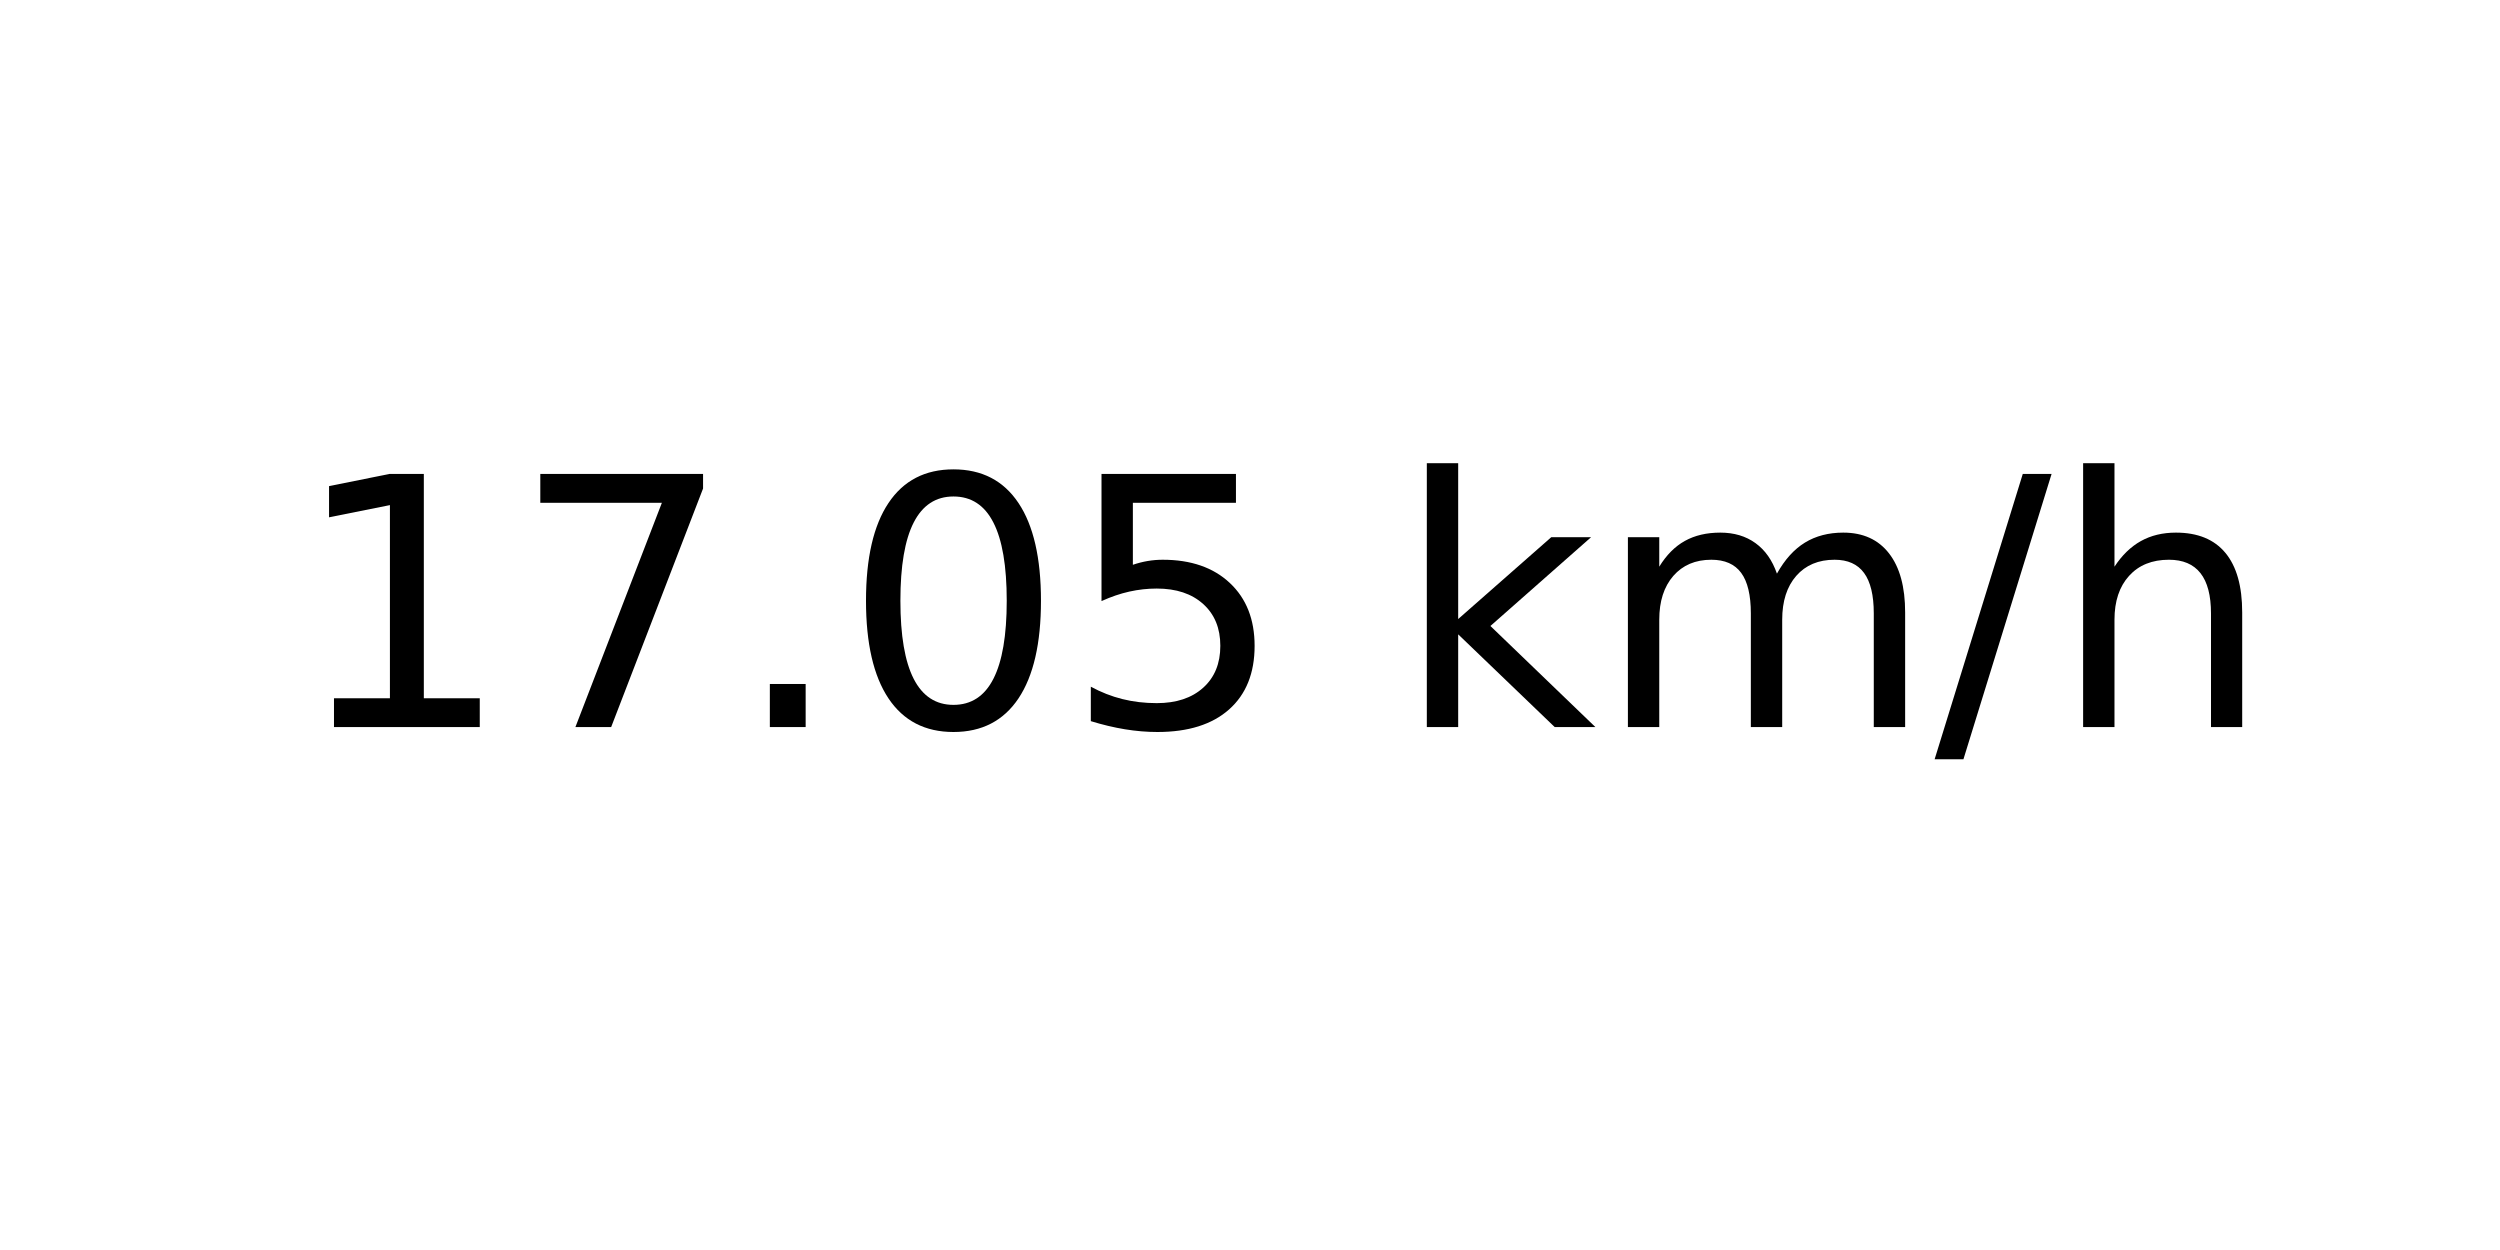
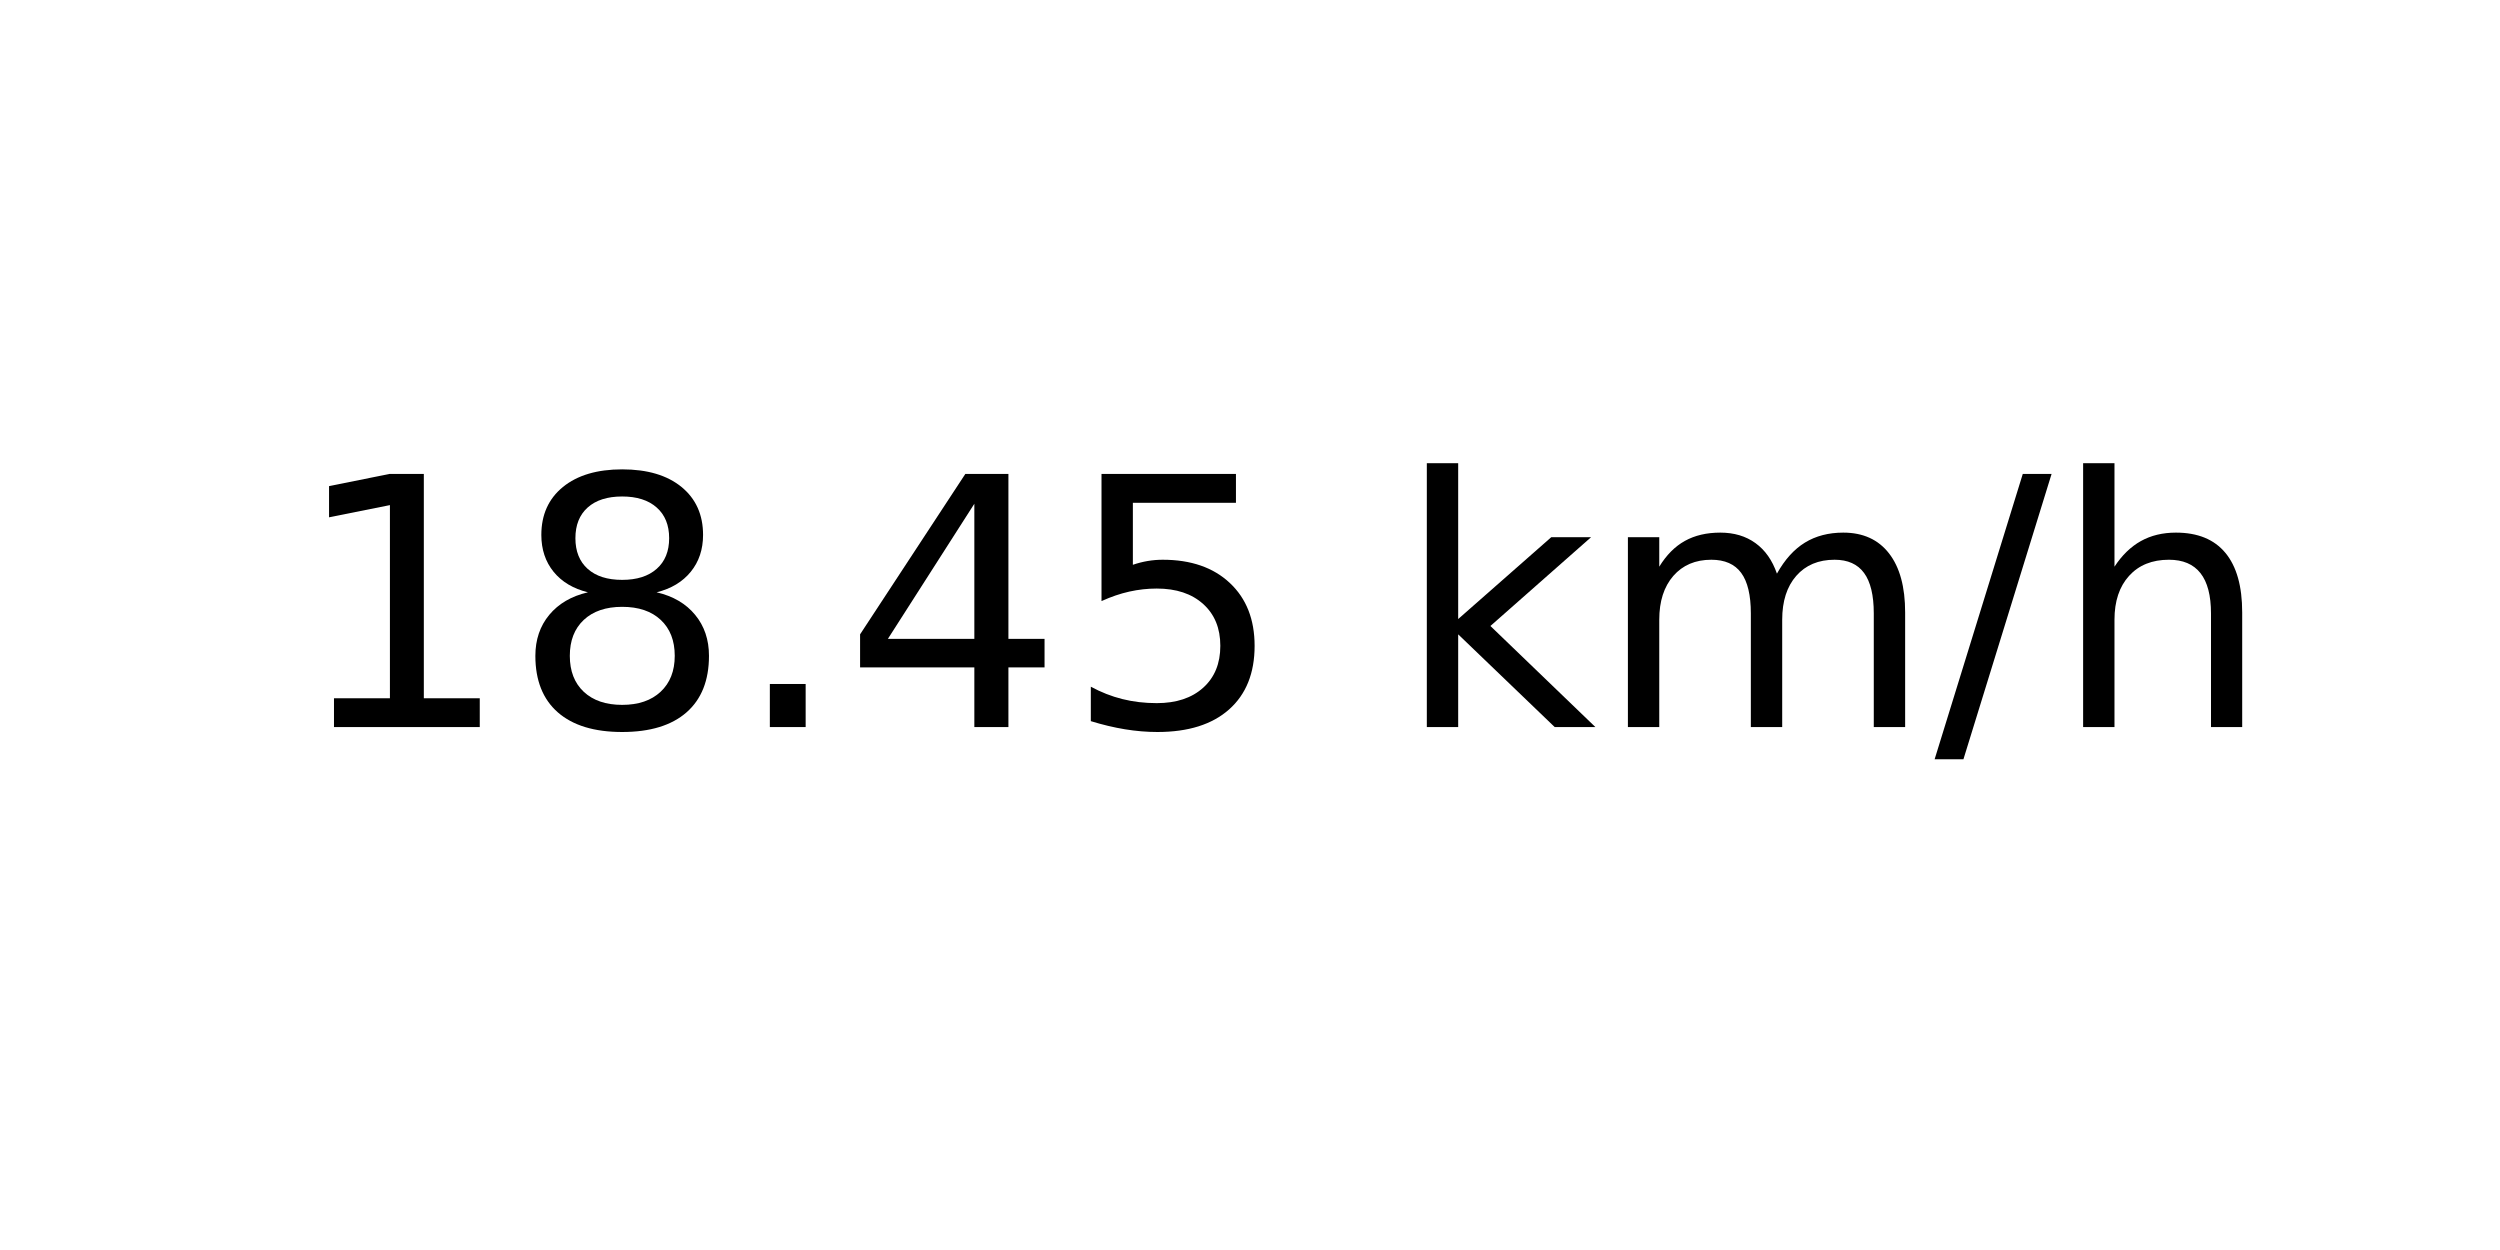
<svg xmlns="http://www.w3.org/2000/svg" xmlns:xlink="http://www.w3.org/1999/xlink" width="72pt" height="36pt" viewBox="0 0 72 36" version="1.1">
  <defs>
    <style type="text/css">*{stroke-linejoin: round; stroke-linecap: butt}</style>
  </defs>
  <g id="figure_1">
    <g id="axes_1">
      <g id="text_1">
        <g transform="translate(8.378125 20.93937) scale(0.1 -0.1)">
          <defs>
            <path id="DejaVuSans-31" d="M 794 531  L 1825 531  L 1825 4091  L 703 3866  L 703 4441  L 1819 4666  L 2450 4666  L 2450 531  L 3481 531  L 3481 0  L 794 0  L 794 531  z " transform="scale(0.015625)" />
-             <path id="DejaVuSans-37" d="M 525 4666  L 3525 4666  L 3525 4397  L 1831 0  L 1172 0  L 2766 4134  L 525 4134  L 525 4666  z " transform="scale(0.015625)" />
+             <path id="DejaVuSans-38" d="M 2034 2216  Q 1584 2216 1326 1975  Q 1069 1734 1069 1313  Q 1069 891 1326 650  Q 1584 409 2034 409  Q 2484 409 2743 651  Q 3003 894 3003 1313  Q 3003 1734 2745 1975  Q 2488 2216 2034 2216  z M 1403 2484  Q 997 2584 770 2862  Q 544 3141 544 3541  Q 544 4100 942 4425  Q 1341 4750 2034 4750  Q 2731 4750 3128 4425  Q 3525 4100 3525 3541  Q 3525 3141 3298 2862  Q 3072 2584 2669 2484  Q 3125 2378 3379 2068  Q 3634 1759 3634 1313  Q 3634 634 3220 271  Q 2806 -91 2034 -91  Q 1263 -91 848 271  Q 434 634 434 1313  Q 434 1759 690 2068  Q 947 2378 1403 2484  z M 1172 3481  Q 1172 3119 1398 2916  Q 1625 2713 2034 2713  Q 2441 2713 2670 2916  Q 2900 3119 2900 3481  Q 2900 3844 2670 4047  Q 2441 4250 2034 4250  Q 1625 4250 1398 4047  Q 1172 3844 1172 3481  z " transform="scale(0.015625)" />
            <path id="DejaVuSans-2e" d="M 684 794  L 1344 794  L 1344 0  L 684 0  L 684 794  z " transform="scale(0.015625)" />
-             <path id="DejaVuSans-30" d="M 2034 4250  Q 1547 4250 1301 3770  Q 1056 3291 1056 2328  Q 1056 1369 1301 889  Q 1547 409 2034 409  Q 2525 409 2770 889  Q 3016 1369 3016 2328  Q 3016 3291 2770 3770  Q 2525 4250 2034 4250  z M 2034 4750  Q 2819 4750 3233 4129  Q 3647 3509 3647 2328  Q 3647 1150 3233 529  Q 2819 -91 2034 -91  Q 1250 -91 836 529  Q 422 1150 422 2328  Q 422 3509 836 4129  Q 1250 4750 2034 4750  z " transform="scale(0.015625)" />
+             <path id="DejaVuSans-34" d="M 2419 4116  L 825 1625  L 2419 1625  L 2419 4116  z M 2253 4666  L 3047 4666  L 3047 1625  L 3713 1625  L 3713 1100  L 3047 1100  L 3047 0  L 2419 0  L 2419 1100  L 313 1100  L 313 1709  L 2253 4666  z " transform="scale(0.015625)" />
            <path id="DejaVuSans-35" d="M 691 4666  L 3169 4666  L 3169 4134  L 1269 4134  L 1269 2991  Q 1406 3038 1543 3061  Q 1681 3084 1819 3084  Q 2600 3084 3056 2656  Q 3513 2228 3513 1497  Q 3513 744 3044 326  Q 2575 -91 1722 -91  Q 1428 -91 1123 -41  Q 819 9 494 109  L 494 744  Q 775 591 1075 516  Q 1375 441 1709 441  Q 2250 441 2565 725  Q 2881 1009 2881 1497  Q 2881 1984 2565 2268  Q 2250 2553 1709 2553  Q 1456 2553 1204 2497  Q 953 2441 691 2322  L 691 4666  z " transform="scale(0.015625)" />
            <path id="DejaVuSans-20" transform="scale(0.015625)" />
            <path id="DejaVuSans-6b" d="M 581 4863  L 1159 4863  L 1159 1991  L 2875 3500  L 3609 3500  L 1753 1863  L 3688 0  L 2938 0  L 1159 1709  L 1159 0  L 581 0  L 581 4863  z " transform="scale(0.015625)" />
            <path id="DejaVuSans-6d" d="M 3328 2828  Q 3544 3216 3844 3400  Q 4144 3584 4550 3584  Q 5097 3584 5394 3201  Q 5691 2819 5691 2113  L 5691 0  L 5113 0  L 5113 2094  Q 5113 2597 4934 2840  Q 4756 3084 4391 3084  Q 3944 3084 3684 2787  Q 3425 2491 3425 1978  L 3425 0  L 2847 0  L 2847 2094  Q 2847 2600 2669 2842  Q 2491 3084 2119 3084  Q 1678 3084 1418 2786  Q 1159 2488 1159 1978  L 1159 0  L 581 0  L 581 3500  L 1159 3500  L 1159 2956  Q 1356 3278 1631 3431  Q 1906 3584 2284 3584  Q 2666 3584 2933 3390  Q 3200 3197 3328 2828  z " transform="scale(0.015625)" />
            <path id="DejaVuSans-2f" d="M 1625 4666  L 2156 4666  L 531 -594  L 0 -594  L 1625 4666  z " transform="scale(0.015625)" />
            <path id="DejaVuSans-68" d="M 3513 2113  L 3513 0  L 2938 0  L 2938 2094  Q 2938 2591 2744 2837  Q 2550 3084 2163 3084  Q 1697 3084 1428 2787  Q 1159 2491 1159 1978  L 1159 0  L 581 0  L 581 4863  L 1159 4863  L 1159 2956  Q 1366 3272 1645 3428  Q 1925 3584 2291 3584  Q 2894 3584 3203 3211  Q 3513 2838 3513 2113  z " transform="scale(0.015625)" />
          </defs>
          <use xlink:href="#DejaVuSans-31" />
-           <use xlink:href="#DejaVuSans-37" x="63.623" />
+           <use xlink:href="#DejaVuSans-38" x="63.623" />
          <use xlink:href="#DejaVuSans-2e" x="127.246" />
-           <use xlink:href="#DejaVuSans-30" x="159.033" />
+           <use xlink:href="#DejaVuSans-34" x="159.033" />
          <use xlink:href="#DejaVuSans-35" x="222.656" />
          <use xlink:href="#DejaVuSans-20" x="286.279" />
          <use xlink:href="#DejaVuSans-6b" x="318.066" />
          <use xlink:href="#DejaVuSans-6d" x="375.977" />
          <use xlink:href="#DejaVuSans-2f" x="473.389" />
          <use xlink:href="#DejaVuSans-68" x="507.08" />
        </g>
      </g>
    </g>
  </g>
</svg>
